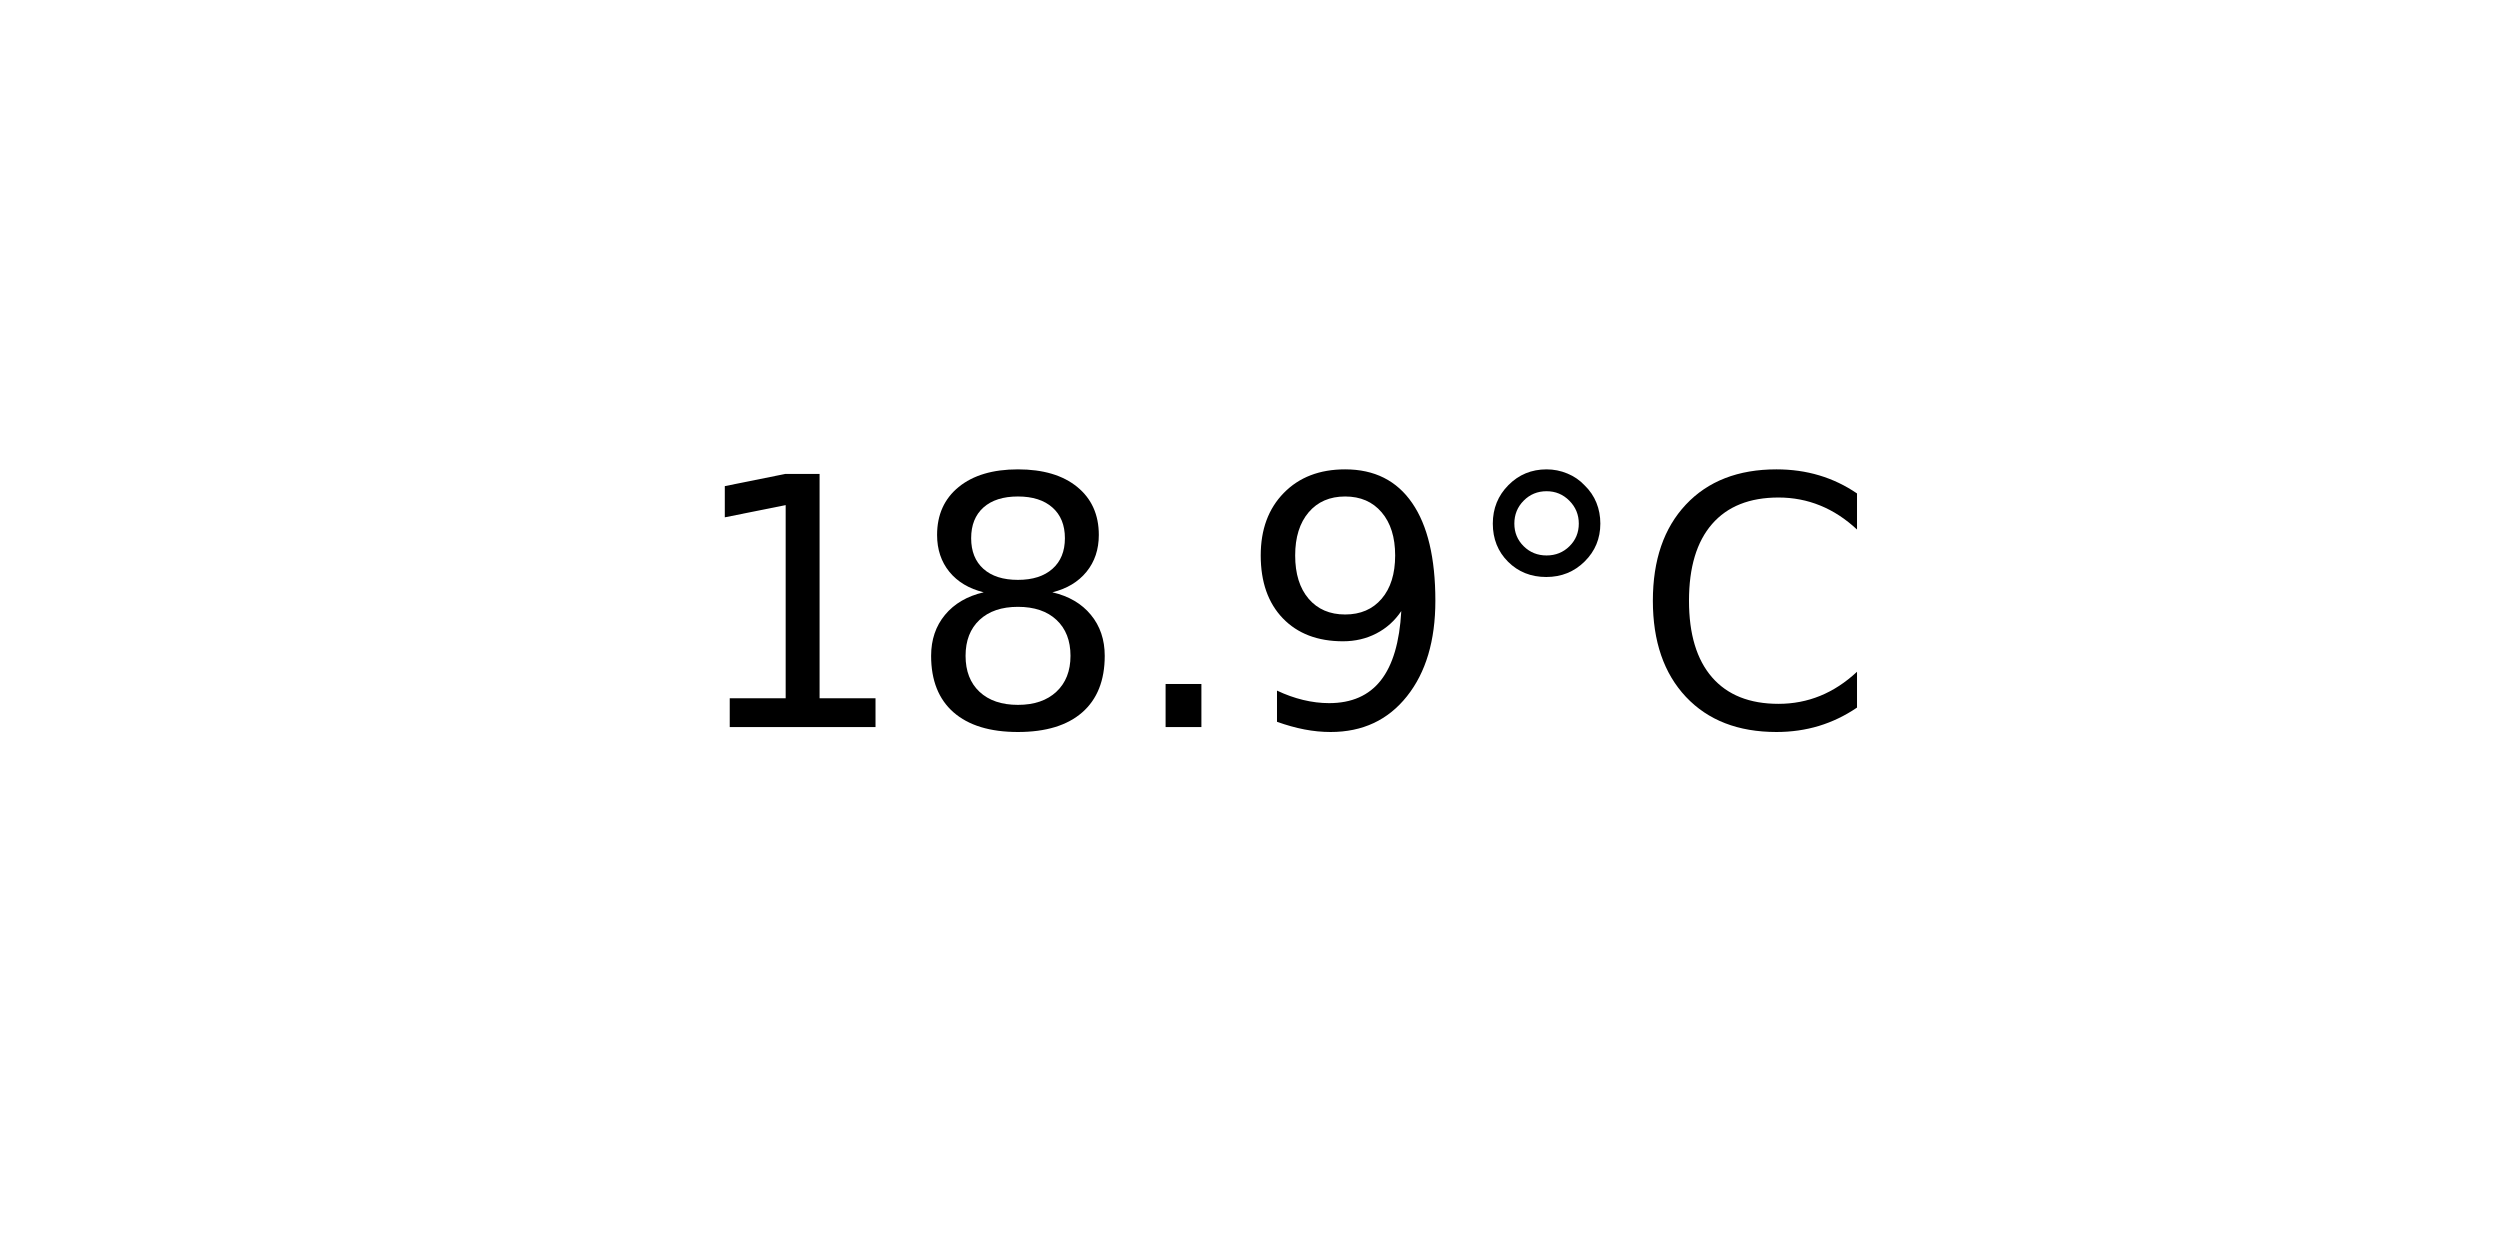
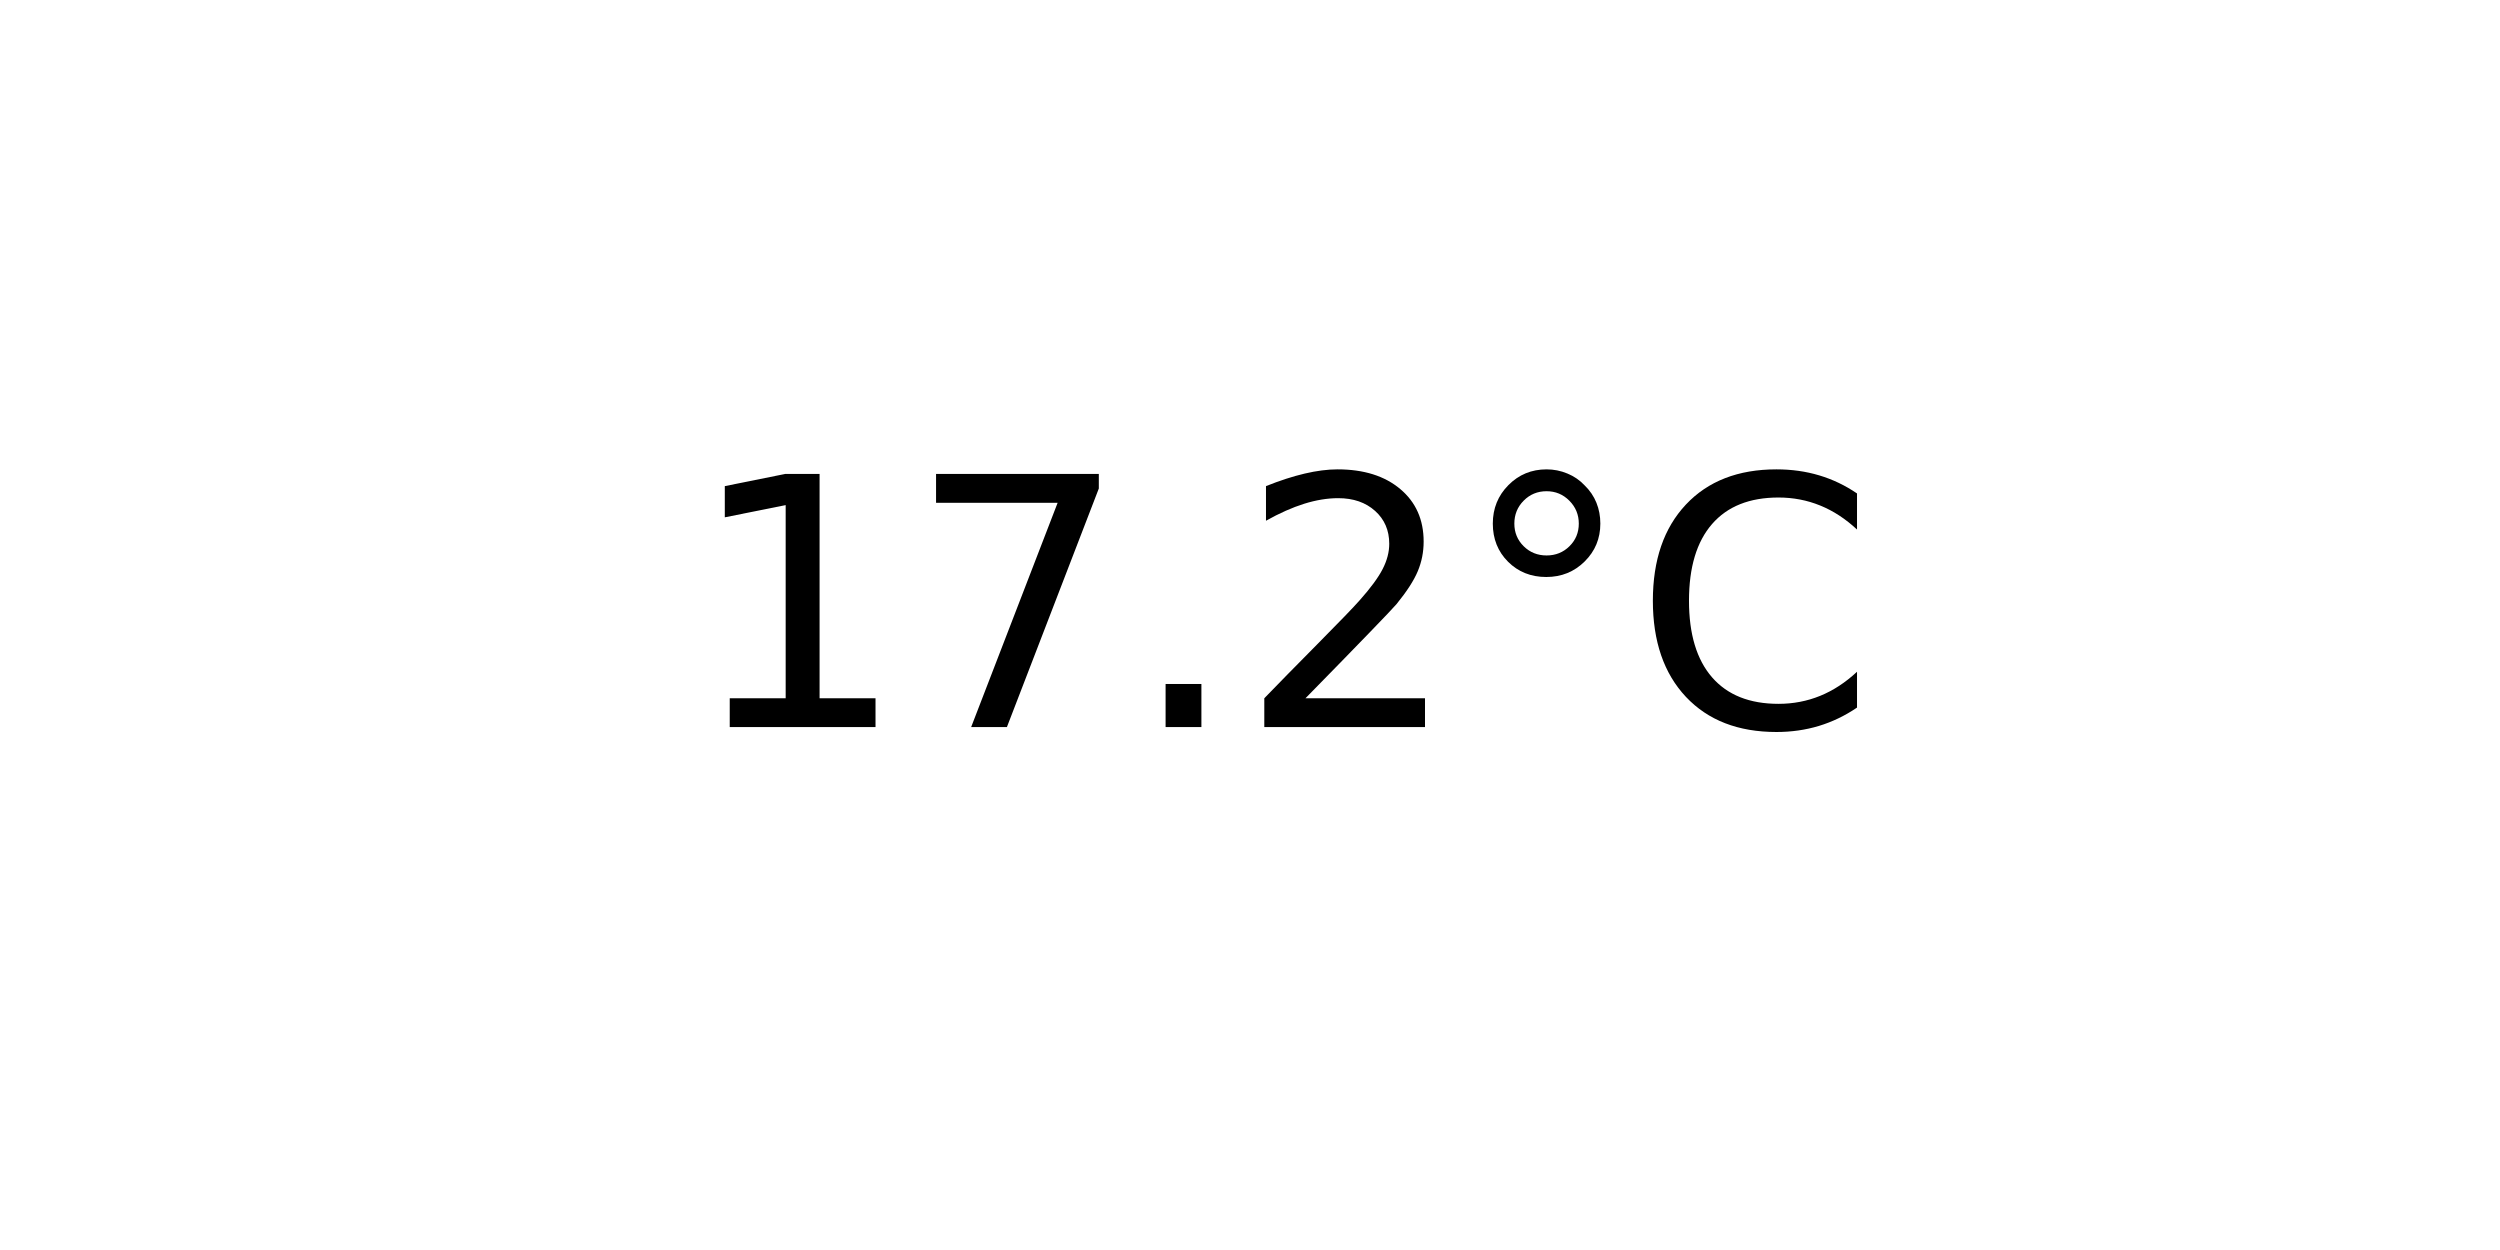
<svg xmlns="http://www.w3.org/2000/svg" xmlns:xlink="http://www.w3.org/1999/xlink" width="72pt" height="36pt" viewBox="0 0 72 36" version="1.1">
  <defs>
    <style type="text/css">*{stroke-linejoin: round; stroke-linecap: butt}</style>
  </defs>
  <g id="figure_1">
    <g id="axes_1">
      <g id="text_1">
        <g transform="translate(19.77578 20.93937) scale(0.1 -0.1)">
          <defs>
            <path id="DejaVuSans-31" d="M 794 531  L 1825 531  L 1825 4091  L 703 3866  L 703 4441  L 1819 4666  L 2450 4666  L 2450 531  L 3481 531  L 3481 0  L 794 0  L 794 531  z " transform="scale(0.015625)" />
-             <path id="DejaVuSans-38" d="M 2034 2216  Q 1584 2216 1326 1975  Q 1069 1734 1069 1313  Q 1069 891 1326 650  Q 1584 409 2034 409  Q 2484 409 2743 651  Q 3003 894 3003 1313  Q 3003 1734 2745 1975  Q 2488 2216 2034 2216  z M 1403 2484  Q 997 2584 770 2862  Q 544 3141 544 3541  Q 544 4100 942 4425  Q 1341 4750 2034 4750  Q 2731 4750 3128 4425  Q 3525 4100 3525 3541  Q 3525 3141 3298 2862  Q 3072 2584 2669 2484  Q 3125 2378 3379 2068  Q 3634 1759 3634 1313  Q 3634 634 3220 271  Q 2806 -91 2034 -91  Q 1263 -91 848 271  Q 434 634 434 1313  Q 434 1759 690 2068  Q 947 2378 1403 2484  z M 1172 3481  Q 1172 3119 1398 2916  Q 1625 2713 2034 2713  Q 2441 2713 2670 2916  Q 2900 3119 2900 3481  Q 2900 3844 2670 4047  Q 2441 4250 2034 4250  Q 1625 4250 1398 4047  Q 1172 3844 1172 3481  z " transform="scale(0.015625)" />
+             <path id="DejaVuSans-37" d="M 525 4666  L 3525 4666  L 3525 4397  L 1831 0  L 1172 0  L 2766 4134  L 525 4134  L 525 4666  z " transform="scale(0.015625)" />
            <path id="DejaVuSans-2e" d="M 684 794  L 1344 794  L 1344 0  L 684 0  L 684 794  z " transform="scale(0.015625)" />
-             <path id="DejaVuSans-39" d="M 703 97  L 703 672  Q 941 559 1184 500  Q 1428 441 1663 441  Q 2288 441 2617 861  Q 2947 1281 2994 2138  Q 2813 1869 2534 1725  Q 2256 1581 1919 1581  Q 1219 1581 811 2004  Q 403 2428 403 3163  Q 403 3881 828 4315  Q 1253 4750 1959 4750  Q 2769 4750 3195 4129  Q 3622 3509 3622 2328  Q 3622 1225 3098 567  Q 2575 -91 1691 -91  Q 1453 -91 1209 -44  Q 966 3 703 97  z M 1959 2075  Q 2384 2075 2632 2365  Q 2881 2656 2881 3163  Q 2881 3666 2632 3958  Q 2384 4250 1959 4250  Q 1534 4250 1286 3958  Q 1038 3666 1038 3163  Q 1038 2656 1286 2365  Q 1534 2075 1959 2075  z " transform="scale(0.015625)" />
+             <path id="DejaVuSans-32" d="M 1228 531  L 3431 531  L 3431 0  L 469 0  L 469 531  Q 828 903 1448 1529  Q 2069 2156 2228 2338  Q 2531 2678 2651 2914  Q 2772 3150 2772 3378  Q 2772 3750 2511 3984  Q 2250 4219 1831 4219  Q 1534 4219 1204 4116  Q 875 4013 500 3803  L 500 4441  Q 881 4594 1212 4672  Q 1544 4750 1819 4750  Q 2544 4750 2975 4387  Q 3406 4025 3406 3419  Q 3406 3131 3298 2873  Q 3191 2616 2906 2266  Q 2828 2175 2409 1742  Q 1991 1309 1228 531  z " transform="scale(0.015625)" />
            <path id="DejaVuSans-b0" d="M 1600 4347  Q 1350 4347 1178 4173  Q 1006 4000 1006 3750  Q 1006 3503 1178 3333  Q 1350 3163 1600 3163  Q 1850 3163 2022 3333  Q 2194 3503 2194 3750  Q 2194 3997 2020 4172  Q 1847 4347 1600 4347  z M 1600 4750  Q 1800 4750 1984 4673  Q 2169 4597 2303 4453  Q 2447 4313 2519 4134  Q 2591 3956 2591 3750  Q 2591 3338 2302 3052  Q 2013 2766 1594 2766  Q 1172 2766 890 3047  Q 609 3328 609 3750  Q 609 4169 896 4459  Q 1184 4750 1600 4750  z " transform="scale(0.015625)" />
            <path id="DejaVuSans-43" d="M 4122 4306  L 4122 3641  Q 3803 3938 3442 4084  Q 3081 4231 2675 4231  Q 1875 4231 1450 3742  Q 1025 3253 1025 2328  Q 1025 1406 1450 917  Q 1875 428 2675 428  Q 3081 428 3442 575  Q 3803 722 4122 1019  L 4122 359  Q 3791 134 3420 21  Q 3050 -91 2638 -91  Q 1578 -91 968 557  Q 359 1206 359 2328  Q 359 3453 968 4101  Q 1578 4750 2638 4750  Q 3056 4750 3426 4639  Q 3797 4528 4122 4306  z " transform="scale(0.015625)" />
          </defs>
          <use xlink:href="#DejaVuSans-31" />
-           <use xlink:href="#DejaVuSans-38" x="63.623" />
+           <use xlink:href="#DejaVuSans-37" x="63.623" />
          <use xlink:href="#DejaVuSans-2e" x="127.246" />
-           <use xlink:href="#DejaVuSans-39" x="159.033" />
+           <use xlink:href="#DejaVuSans-32" x="159.033" />
          <use xlink:href="#DejaVuSans-b0" x="222.656" />
          <use xlink:href="#DejaVuSans-43" x="272.656" />
        </g>
      </g>
    </g>
  </g>
</svg>
